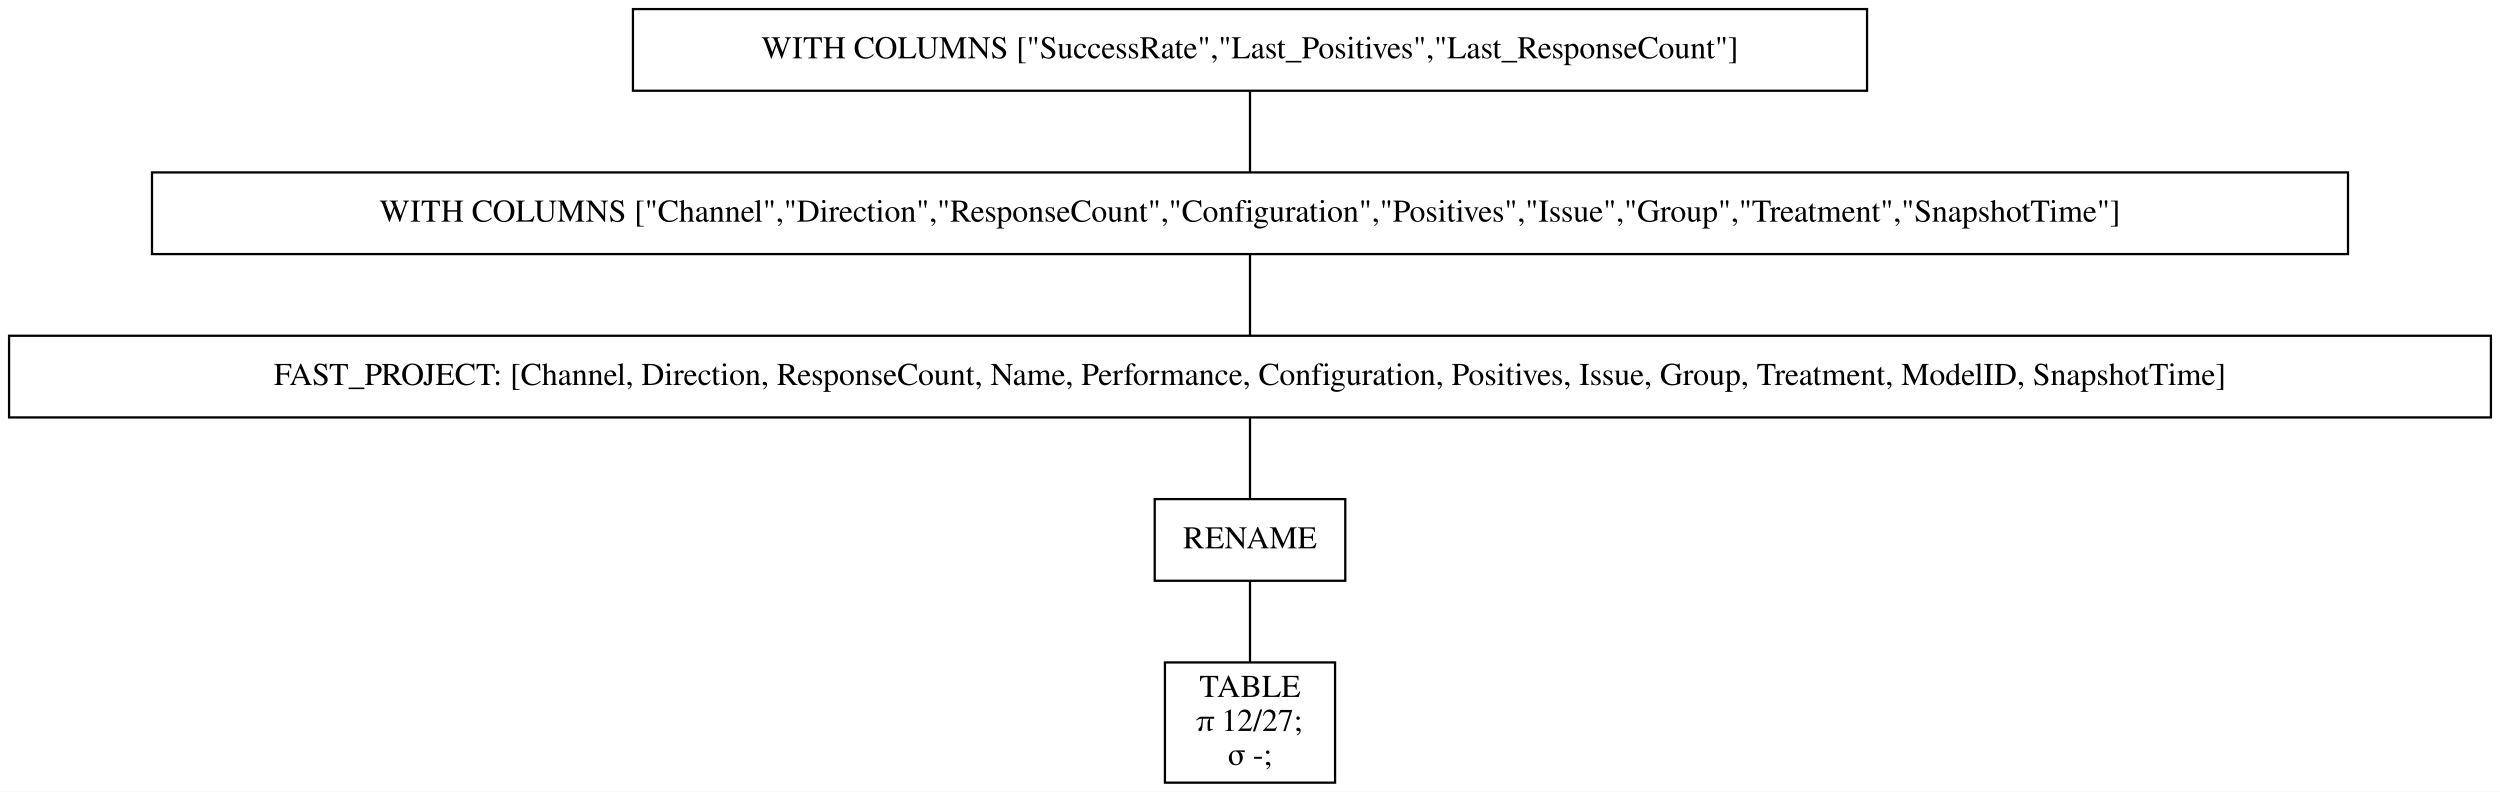
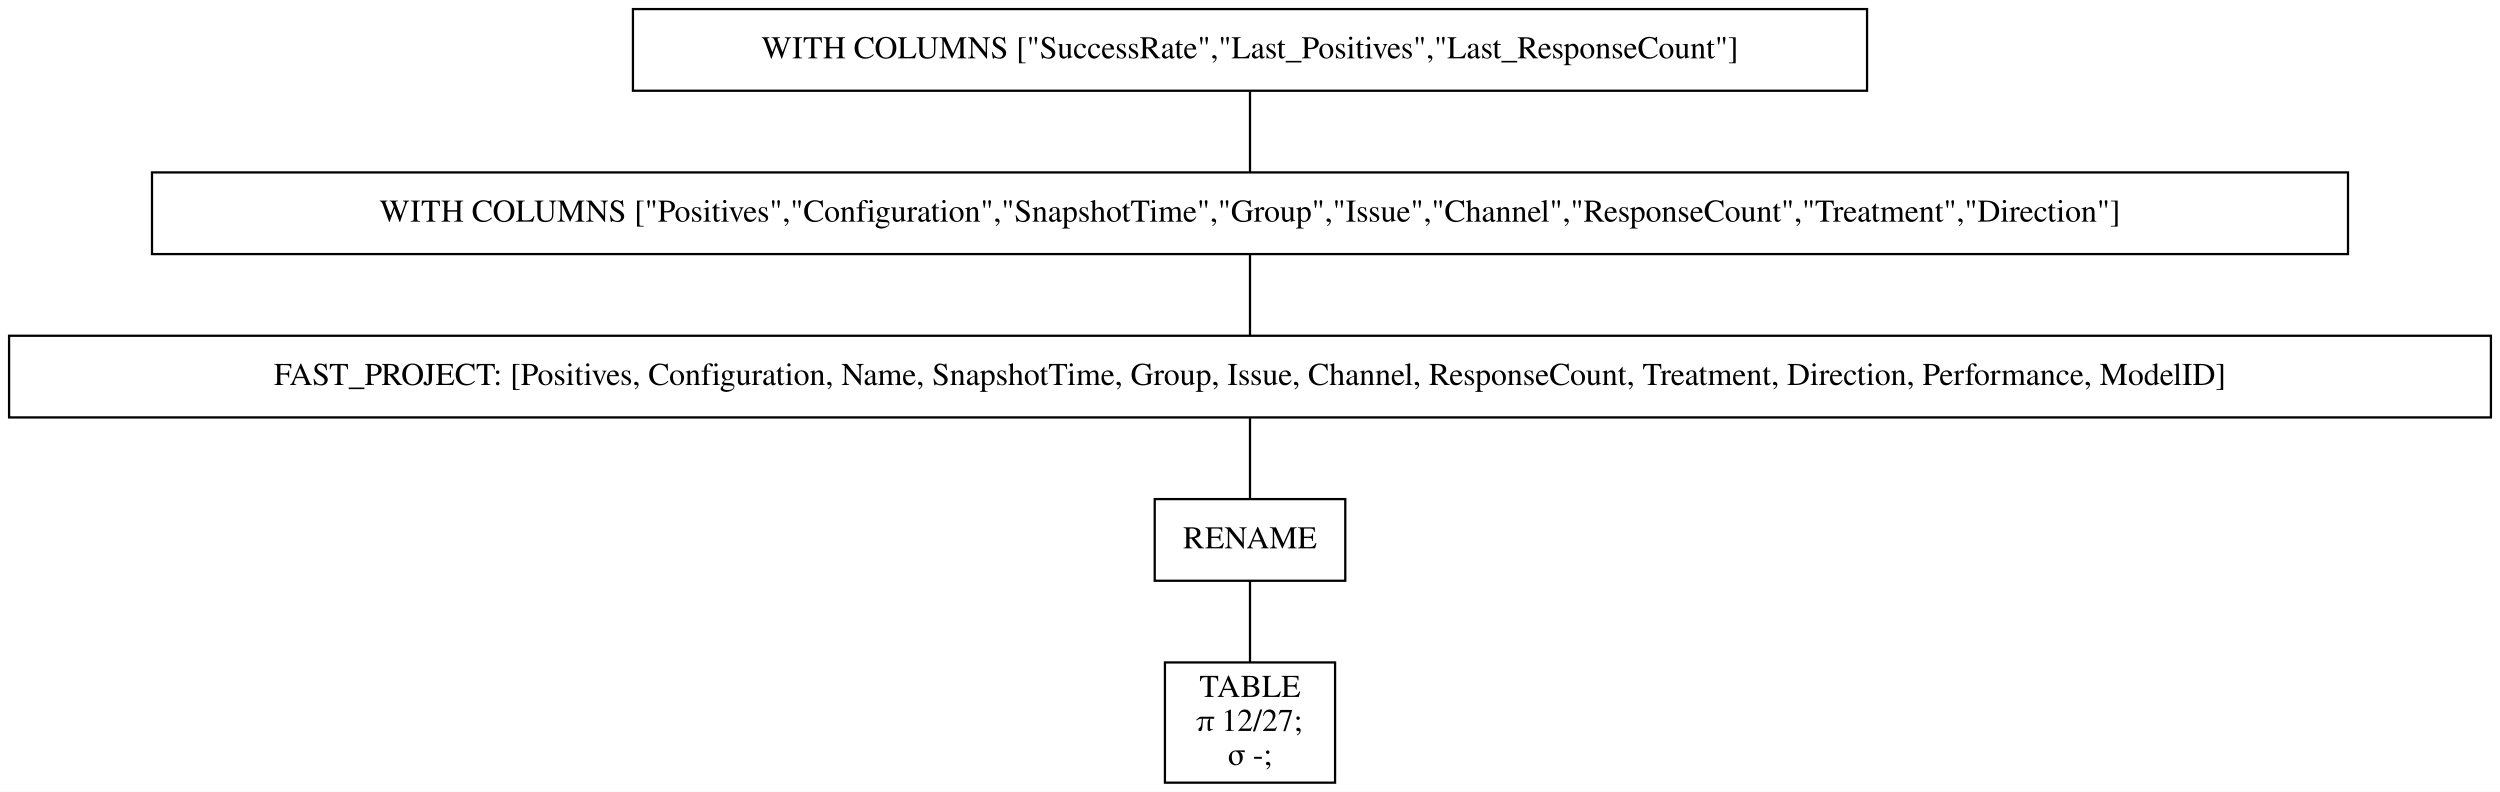
<svg xmlns="http://www.w3.org/2000/svg" width="1102pt" height="349pt" viewBox="0.00 0.00 1102.00 349.00">
  <g id="graph0" class="graph" transform="scale(1 1) rotate(0) translate(4 345)">
    <polygon fill="white" stroke="transparent" points="-4,4 -4,-345 1098,-345 1098,4 -4,4" />
    <g id="node1" class="node">
      <polygon fill="none" stroke="black" points="819,-341 275,-341 275,-305 819,-305 819,-341" />
      <text text-anchor="middle" x="547" y="-319.3" font-family="Times,serif" font-size="14.00">WITH COLUMNS ["SuccessRate","Last_Positives","Last_ResponseCount"]</text>
    </g>
    <g id="node2" class="node">
      <polygon fill="none" stroke="black" points="1031,-269 63,-269 63,-233 1031,-233 1031,-269" />
-       <text text-anchor="middle" x="547" y="-247.3" font-family="Times,serif" font-size="14.00">WITH COLUMNS ["Channel","Direction","ResponseCount","Configuration","Positives","Issue","Group","Treatment","SnapshotTime"]</text>
+       <text text-anchor="middle" x="547" y="-247.3" font-family="Times,serif" font-size="14.00">WITH COLUMNS ["Positives","Configuration","SnapshotTime","Group","Issue","Channel","ResponseCount","Treatment","Direction"]</text>
    </g>
    <g id="edge1" class="edge">
      <path fill="none" stroke="black" d="M547,-304.7C547,-293.85 547,-279.92 547,-269.1" />
    </g>
    <g id="node3" class="node">
      <polygon fill="none" stroke="black" points="1094,-197 0,-197 0,-161 1094,-161 1094,-197" />
-       <text text-anchor="middle" x="547" y="-175.3" font-family="Times,serif" font-size="14.00">FAST_PROJECT: [Channel, Direction, ResponseCount, Name, Performance, Configuration, Positives, Issue, Group, Treatment, ModelID, SnapshotTime]</text>
+       <text text-anchor="middle" x="547" y="-175.3" font-family="Times,serif" font-size="14.00">FAST_PROJECT: [Positives, Configuration, Name, SnapshotTime, Group, Issue, Channel, ResponseCount, Treatment, Direction, Performance, ModelID]</text>
    </g>
    <g id="edge2" class="edge">
      <path fill="none" stroke="black" d="M547,-232.7C547,-221.85 547,-207.92 547,-197.1" />
    </g>
    <g id="node4" class="node">
      <polygon fill="none" stroke="black" points="589,-125 505,-125 505,-89 589,-89 589,-125" />
      <text text-anchor="middle" x="547" y="-103.3" font-family="Times,serif" font-size="14.00">RENAME</text>
    </g>
    <g id="edge3" class="edge">
      <path fill="none" stroke="black" d="M547,-160.7C547,-149.85 547,-135.92 547,-125.1" />
    </g>
    <g id="node5" class="node">
      <polygon fill="none" stroke="black" points="584.5,-53 509.5,-53 509.5,0 584.5,0 584.5,-53" />
      <text text-anchor="middle" x="547" y="-37.8" font-family="Times,serif" font-size="14.00">TABLE</text>
      <text text-anchor="middle" x="547" y="-22.8" font-family="Times,serif" font-size="14.00">π 12/27;</text>
      <text text-anchor="middle" x="547" y="-7.8" font-family="Times,serif" font-size="14.00">σ -;</text>
    </g>
    <g id="edge4" class="edge">
      <path fill="none" stroke="black" d="M547,-88.97C547,-78.51 547,-64.9 547,-53.16" />
    </g>
  </g>
</svg>
